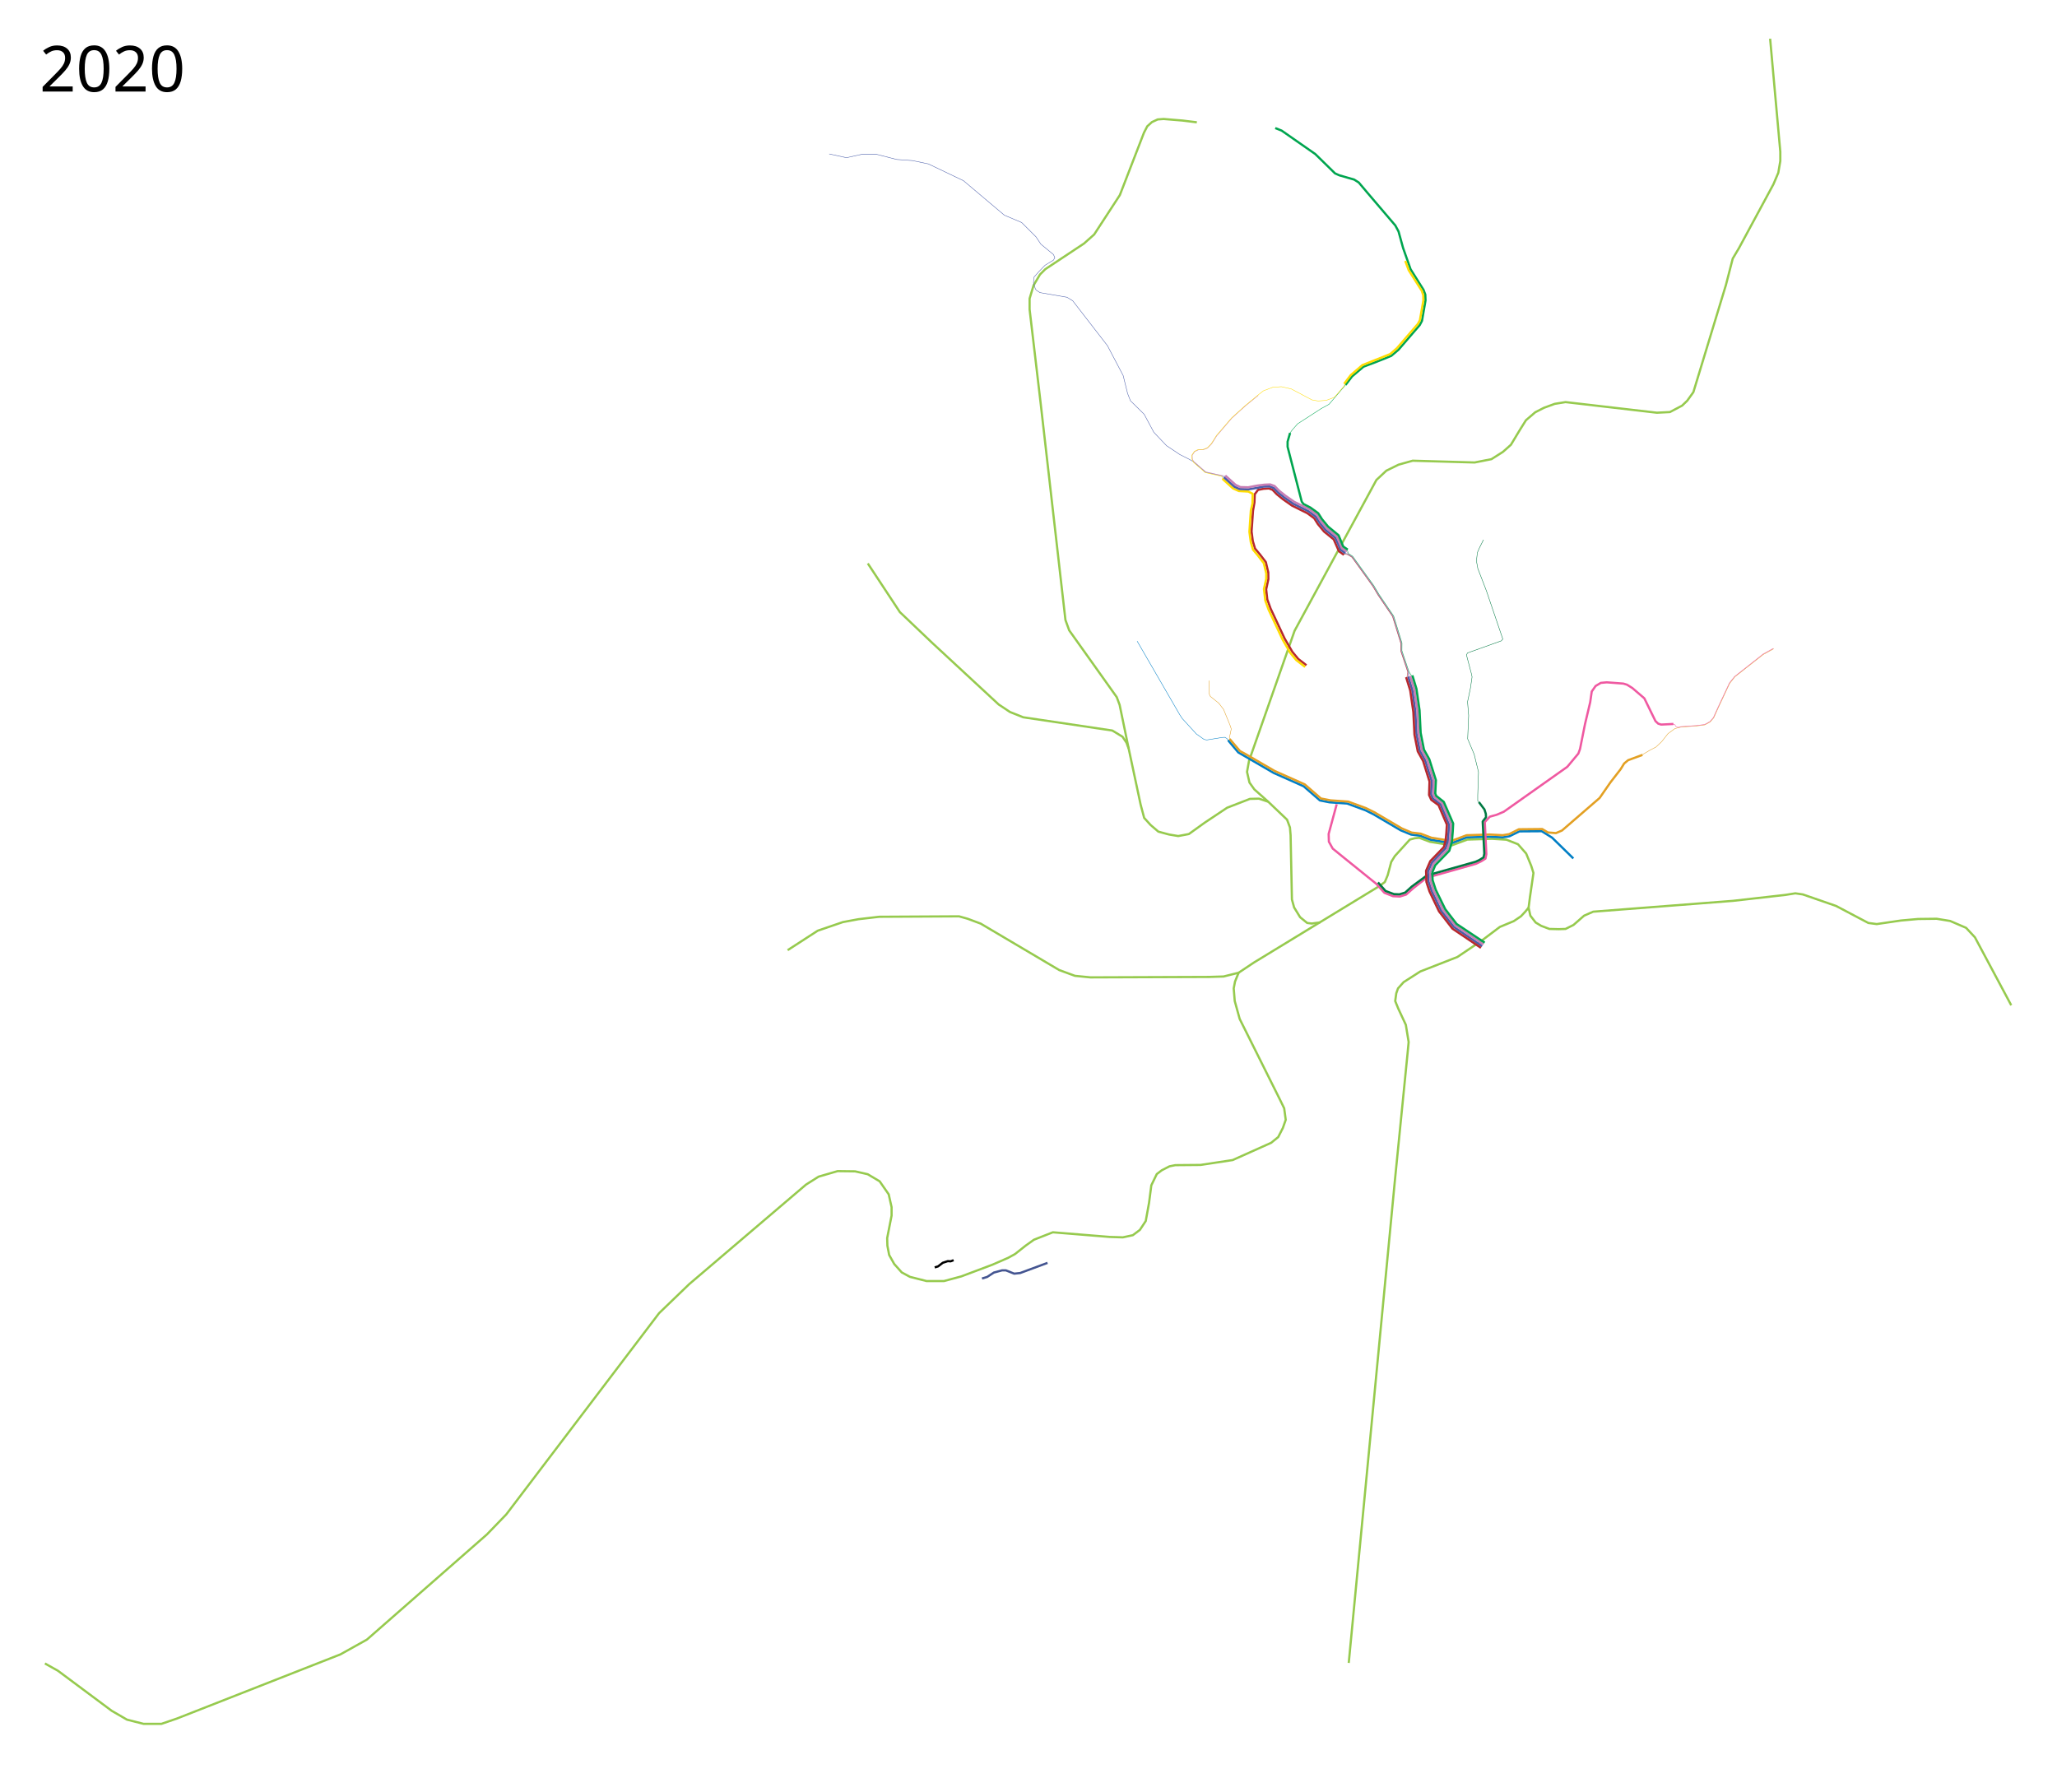
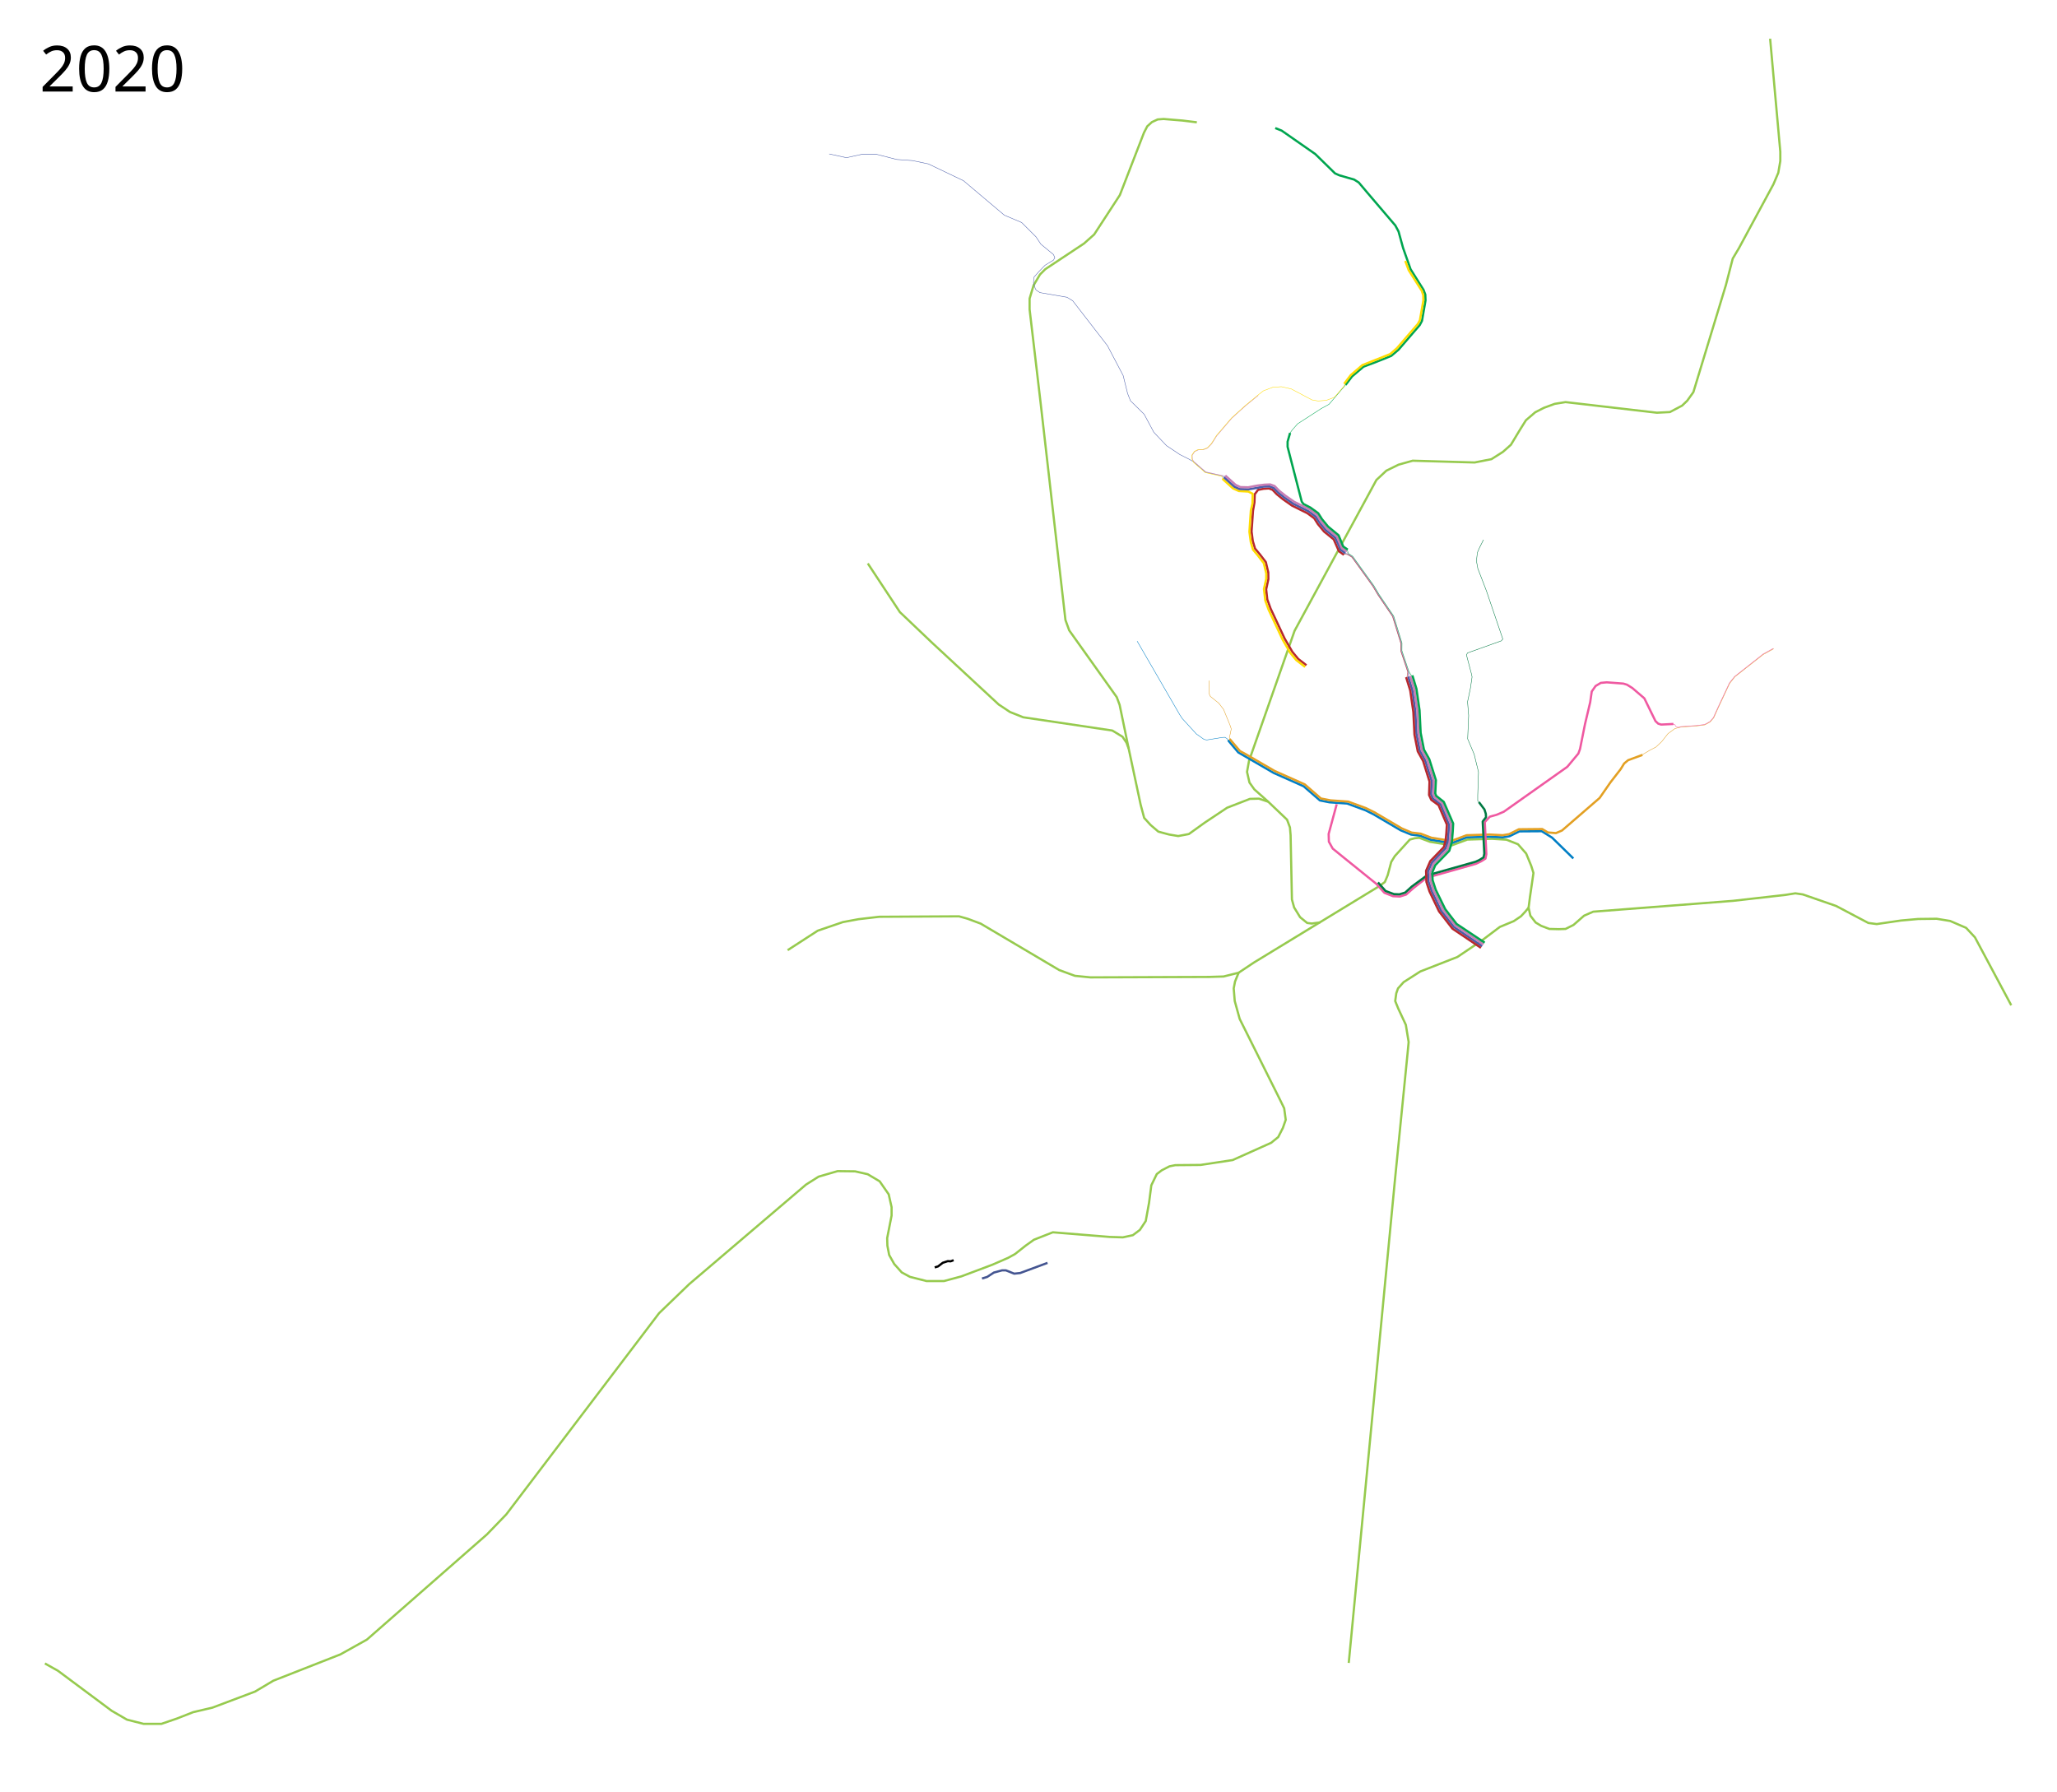
<svg xmlns="http://www.w3.org/2000/svg" viewBox="-25 0 4650 4050" height="4050" width="4650">
  <path d="M1755.5 2148l68-44 57-19.5 35-6.5 47-5.5 180.5-1 19.5 5.5 29.5 11 177.5 105 35.5 13 35 3.5 268.5-1 32.5-1 34-8.5 34.5-23 283-172.5 13-9.5 6.5-15.5 8-30 8-13 34-37.5 11-3 10.5-1 24 9 49.5 8 35-13 56-1.75 32.375 2 26.125 10.25 18.5 21 11.5 28 5 16-8 55-3 23.5 4 18 12 15.5 12.5 7.5 18.5 7 21 .5 15.5-.5 18-9 24-21 20.5-9 316-24.5 119-13.5 22-3.5 17 2.5 75 26 73 38.5 19 2.5 54.5-8 39-3.5 42-.5 30.5 5 36 15.5 20 21.5 82 153.5" fill="none" stroke="#96ca4e" stroke-width="5" stroke-linejoin="round" />
  <path d="M1936.765 1273.802l72.479 109.955L2082 1453l150.5 139.5 25.5 17 30 12 201.5 30 23 14 9 13.5 5 13.5 27 126.5 8 30 14.5 16 17.5 15 24 6.5 21 3.5 24-4.5 35.5-25.5 51-34 51.5-20 20.5-.5 21 7 42.5 40.5 6.5 17.5 1.5 17.5 3 145.5 5 18 13.5 22 16 13 10.25 1.25 19-2.5M3023.942 3759.282l103.945-1086.823 28.991-290.974 2.475-25.81-6.364-38.89-16.97-36.417-7.071-17.324 2.474-17.677 3.89-10.96 12.727-14.143 37.477-24.041 84.146-32.88 55.508-37.478 40.305-30.405 31.466-13.082 16.263-10.96 9.9-10.606 7.396-8.812" fill="none" stroke="#96ca4e" stroke-width="5" stroke-linejoin="round" />
-   <path d="M2680.5 276.5l-32.5-4-42.5-3.5-13.5 1-13 6-10.5 9.5-7.5 14.5-54.5 141-58 89-23 20.5-87.5 58-12 12-14.5 24.5-9 30v24.5l24.5 208 56.5 494 8.5 23.5 107.5 151 6.5 17.5 20.5 99M3976.5 87.5l23 255.5v21l-4.5 26.5-11 26-78 144.5-14 23.5-15.5 60-73.5 242-14 19.5-11.5 11-27.5 14.5-29.5 1.5-206.5-24-24.5 4-24.5 9-19.5 10-21 18-13.5 21.5-20.5 34-18 16-26 16.5-38 7.5-140-4-32 9-27.5 13.5-22.5 21-185 341-103 294-4.5 25 5.5 24 11 15.5 31.5 28M76.5 3760.5L106 3777l121.5 90.5 34.5 20 37.5 9.5H340l35-12 369.5-145 60-33.5 271-237.5 44-45.5 345.5-455 68-65.5 264-225 28.5-18 43-12.5 39.5.5 28.5 6.5 27 16 20.5 29.5 6.5 29v19l-10 51 .5 17 4 21 11.5 20.5 17 19 18.5 10 37.5 9.5h39.5l39-10.5 70.5-26.5 35.5-15.5 15.5-8.5 24-19 18.774-13.397 42.772-16.826 128.748 10.52 29.525.917 22.561-4.906 15.835-11.868 13.32-20.139 7.48-41.164 5.124-39.531 12.318-25.383 11.352-8.672 17.34-8.885 13.166-2.665 57.185-.501 72.5-11 87-39 16-13 10.5-20.5 6.5-18.5-3.5-26-9.5-19.5-91.075-182.504-11.223-40.628-2.298-28.462 3.005-15.556L2775 2199" fill="none" stroke="#96ca4e" stroke-width="5" stroke-linejoin="round" />
+   <path d="M2680.5 276.5l-32.5-4-42.5-3.5-13.5 1-13 6-10.5 9.5-7.5 14.5-54.5 141-58 89-23 20.5-87.5 58-12 12-14.5 24.5-9 30v24.5l24.5 208 56.5 494 8.5 23.5 107.5 151 6.5 17.5 20.5 99M3976.5 87.5l23 255.5v21l-4.5 26.5-11 26-78 144.5-14 23.5-15.5 60-73.5 242-14 19.5-11.5 11-27.5 14.5-29.5 1.5-206.5-24-24.5 4-24.5 9-19.5 10-21 18-13.5 21.5-20.5 34-18 16-26 16.5-38 7.5-140-4-32 9-27.5 13.5-22.5 21-185 341-103 294-4.5 25 5.5 24 11 15.5 31.5 28M76.5 3760.5L106 3777l121.5 90.5 34.5 20 37.5 9.5H340l35-12 36.739-14.417 43.473-10.201 96.286-36.292 41.386-24.593L744.5 3740l60-33.5 271-237.5 44-45.5 345.5-455 68-65.5 264-225 28.5-18 43-12.5 39.5.5 28.5 6.5 27 16 20.5 29.5 6.5 29v19l-10 51 .5 17 4 21 11.5 20.5 17 19 18.5 10 37.5 9.5h39.5l39-10.5 70.5-26.5 35.5-15.5 15.5-8.5 24-19 18.774-13.397 42.772-16.826 128.748 10.52 29.525.917 22.561-4.906 15.835-11.868 13.32-20.139 7.48-41.164 5.124-39.531 12.318-25.383 11.352-8.672 17.34-8.885 13.166-2.665 57.185-.501 72.5-11 87-39 16-13 10.5-20.5 6.5-18.5-3.5-26-9.5-19.5-91.075-182.504-11.223-40.628-2.298-28.462 3.005-15.556L2775 2199" fill="none" stroke="#96ca4e" stroke-width="5" stroke-linejoin="round" />
  <path d="M3531.645 1940.604l-48.083-47.023-23.335-14.496-50.558.354-22.274 10.96-15.556 2.475-30.089-1.356-50.88 1.399-34.363 13.036-47.719-7.67-23.709-9.095-20.079-2.438-23.5-9.625-62.25-36.625-18.25-9-40.75-15-39.75-2.75-21.75-4.25-36.75-32-67.668-30.117-64.832-37.633-15.167-8.679-23.157-27.577" fill="none" stroke="#007ec5" stroke-width="5" stroke-linejoin="round" />
  <path d="M2754.711 1670.489l23.335 27.4 13.752 7.442 64.833 37.633 67.667 30.117 36.75 32 21.75 4.25 39.75 2.75 40.75 15 18.25 9 62.25 36.625 22.263 9.448 20.432 2.438 24.594 9.271 44.89 7.14 34.363-12.86 52.118-1.574 29.558 1.532 14.672-2.475 21.744-10.96 52.856-.53 12.904 7.778 18.208 1.414 13.6-5.828 85-73.5 25-36 22.5-29 8-13 9-7.5 32.415-11.949" fill="none" stroke="#e3a023" stroke-width="5" stroke-linejoin="round" />
  <path d="M2752.767 1675.085l-4.066-5.303-4.596-3.005-5.304.176-35.885 5.834-6.01-1.238-17.502-12.374-31.996-35.002-5.834-9.015-95.99-165.817" fill="none" stroke="#007ec5" stroke-width="1px" stroke-linejoin="round" />
  <path d="M2755.125 1672.375l-1-4.5 4.25-19.875-2.625-8.125-14.75-36.125-10.875-14.125L2711 1574.25l-2.5-5.625-.5-30M3687.297 1706.198l17.103-10.077 14.01-7.336 13.08-12.33 14.231-18.075 15.557-11.314 13.523-3.447 35.002-2.475 19.003-2.475 12.021-6.585 8.176-9.28 10.828-24.087 25.279-53.916 11.844-14.894 64.347-50.514 23.157-12.728" fill="none" stroke="#e3a023" stroke-width="1px" stroke-linejoin="round" />
  <path d="M3755.953 1636.315l5.288 2.03 1.708 3.57 4.69 2.512 6.543-1.78 35.488-2.475 18.606-2.387 11.844-6.452 7.955-9.016 11.137-24.572 25.28-53.917 11.666-14.495 64.524-50.912 23.158-12.728" fill="none" stroke="#ef59a1" stroke-width="1px" stroke-linejoin="round" />
  <path d="M3757.875 1636.625l-27.75 1.375-6.75-2.125-6.125-5.875-25.125-51.375-27.125-23.25-12-7.5-8.25-2.5-37.5-2.875-13.5 1.25-11.75 7-8.75 12.5-3.5 24.25L3558 1637l-11.25 56.25-3.75 10.25-25 30-143.5 101.5-15.75 6.75-16 4.5-11.25 12.25 3.5 72.5-2 10-9.5 6-12 5.75-84.5 24-26.25 7-31 24.25-16 14.25-14.25 4.5-15.5-.75-19.5-7.75-18-20-72.457-58.489-26.34-21.39-8.662-15.556-.53-17.501 18.207-67.175" fill="none" stroke="#ef59a1" stroke-width="5" stroke-linejoin="round" />
  <path d="M3318.108 1813.256l12.601 16.65 3.115 9.9.44 7.681-7.537 9.599 3.677 72.677-1.647 8.409-9.5 6-8.818 3.982-84.5 23.823-25.543 7.177-33.828 24.957-15.116 13.72-13.013 3.97-12.494-.574-18.793-7.043-17.086-19.336" fill="none" stroke="#007942" stroke-width="5" stroke-linejoin="round" />
  <path d="M3318.108 1813.256l-2.608-2.756V1798l1.75-52.75-9.75-40-14.75-35 2.25-52.75-2.5-31 2.25-10.5 4.25-20.25 3.75-25.5-1.75-8-11-41.75 2.5-4.5 76.25-27.25 3.5-4-37.25-109.5-19.25-50-2.5-13.5V1262l1.5-12.75 4.25-10 9.5-19" fill="none" stroke="#007942" stroke-width="1px" stroke-linejoin="round" />
  <path d="M2194.86 2890.248l11.667-3.536 15.202-9.9 18.385-4.949h8.84l18.737 7.425 13.435-1.414 61.872-22.981" fill="none" stroke="#445591" stroke-width="5" stroke-linejoin="round" />
  <path d="M3325.5 2139l-64-43.5-29-37-21.5-45-7-21.5-1-21.5 9-20.5 31-32.5 4.75-16.625 1.75-18.375 1-18.5-19-45.5-17.5-13.5-4-9.5 1.5-29.5-15-47.5-12-21.5-7.5-38-2.5-51-7-48.5-9.125-30" fill="none" stroke="#4a5da9" stroke-width="5" stroke-linejoin="round" />
  <path d="M3328.5 2135l-64-43.25-27-34.75-21.75-44.25-7-21.5-.75-19.75 7.5-18.5 31.75-32.75 5-17.5 2-21 1-18.5-20-47.5-17.5-14.25-3-6.25 1.5-30-15-47.5-12-21.5-7.5-38-2.5-51-7-48.5-9.25-30.5" fill="none" stroke="#c77db4" stroke-width="5" stroke-linejoin="round" />
  <path d="M3331.25 2131l-63.5-42.25-25.75-33.5-21.5-44-7-21.5-.5-18 6.5-15.75 31.75-32.75 5.875-19.75 1.875-23.25 1-18.5-21.25-49-17-13.5-2.25-5.5 1.5-30-15-47.5-12-21.5-7.5-38-2.5-51-7-48.5-9.25-30.5" fill="none" stroke="#00a54f" stroke-width="5" stroke-linejoin="round" />
  <path d="M3322.75 2142.75l-64.25-43.25-30.5-39.25-21.5-45-7-21.5-.75-25.25 9.5-21.75 30.625-31.75 4.125-15.625 1.5-15.125 1.25-20-18.75-44-16.5-12-5-11 1-30.5-14.5-46.5-12-21.5-7.5-38-2.5-51-7-48.5-9.375-30.375M2928.306 1503.965l-18.562-14.319-13.435-16.263-17.324-29.876-31.735-67.757-7.5-20.75-2.5-22.75 5-23-.25-15.25-5.5-23.25-13.25-17.25L2812 1240l-5-17-2.75-21.5 3.25-46.75 3.25-18.75.75-18.75 7.375-9.813 12.5-2.437 12.25-.813 8.063 3.126 9.687 10.124 13.875 11.188 20.438 14.375 34.75 17.188 15.5 11.5 8.312 13.187 13.938 16.875 21.812 17.625 11.75 26.75 11.313 8.188" fill="none" stroke="#b7282e" stroke-width="5" stroke-linejoin="round" />
  <path d="M2925.306 1507.715l-20.062-15.569-13.435-16.263-17.324-29.876-31.735-67.757-7.5-20.75-3-25.875 5.125-22.875.125-12.25-5.5-23.25-13.25-17.25-11.25-13.5-5-17-3.125-23.25 3.25-48.25 3.625-15.5.5-22.25-9.72-4.996-21.41-1.168-13.523-6.05-23.722-21.786" fill="none" stroke="#ffdc01" stroke-width="5" stroke-linejoin="round" />
  <text style="-inkscape-font-specification:Sans" y="206.961" x="64.453" font-weight="400" font-size="144px" font-family="Sans">
    <tspan y="206.961" x="64.453">2020</tspan>
  </text>
  <path d="M3158.8 1530.067l-.55-10.817-15.867-47.417v-17.678l-18.678-60.686-33.023-48.79-11.94-20.278-47.147-65.302-10.175-6.38-6.594-2.748" fill="none" stroke="#4a5da9" stroke-width="1px" stroke-linejoin="round" />
  <path d="M3162.79 1528.8l-3.511-9.756-15.992-47.73.125-17.364-18.803-61-33.273-49.164-11.564-19.59-47.46-65.802-9.973-6.507-3.984-5.809" fill="none" stroke="#c77db4" stroke-width="1px" stroke-linejoin="round" />
  <path d="M3166.015 1527.696l-5.852-9.005-15.993-47.73.125-17.365-18.74-60.936-33.335-49.228-11.564-19.59-47.71-66.177-9.842-6.478-2.677-8.713" fill="none" stroke="#00a54f" stroke-width="1px" stroke-linejoin="round" />
  <path d="M3155.487 1531.192l1.825-11.817-15.867-47.542v-17.553l-18.678-60.686-33.023-48.79-11.564-19.403-47.21-65.677-9.928-6.108-7.528-.895" fill="none" stroke="#b7282e" stroke-width="1px" stroke-linejoin="round" />
  <path d="M3016.063 1250.375L3005.75 1243l-12-27-22.25-18-13.75-16.75-8.5-13.25-16.563-12.313-34-16.75-20.374-14.187-14.063-11.25-10.063-10.375-9.937-3.625-13 .563-14.438 2.812-19.674 3.384-20.153-.707-11.667-5.304-23.606-21.411" fill="none" stroke="#4a5da9" stroke-width="5" stroke-linejoin="round" />
  <path d="M2743.398 1080.45l-1.686-1.613-4.59-3.072-36.934-8.203-27.688-24.062-9.5-5.409-21-10.591-30-20-28.63-30.181-21.87-40.819-31-30.5-6.5-16.5-10-40.5-35.5-67.5L2400 680l-13-8-61-10.5-8.5-5.5-2-3-4.25-14 1.25-12.5 10-11.5 15-15.5 19-11.5 3-5.5-3-7L2328 552l-11-16.5-32.5-32.5-39-16.5-92.5-78-79.5-38-36-7.5-35.5-2.5-45-11.5h-34.5l-34 7.5-39-8.5" fill="none" stroke="#4a5da9" stroke-width="1px" stroke-linejoin="round" />
  <path d="M3019.188 1246.375l-11.313-7.75-10.625-25.75-23.625-19.25-13.75-16.75-7.375-12.75-17.688-12.813-34-16.75-20.374-14.187-14.063-11.25-10.063-10.375-9.937-3.625-13 .563-15.563 1.937-21.174 4.009-17.528-.457-10.917-5.054-23.356-21.036" fill="none" stroke="#c77db4" stroke-width="5" stroke-linejoin="round" />
  <path d="M3021.662 1242.486l-10.251-7.043-10.449-25.396-23.801-19.692-13.75-16.75-8.436-13.37-17.688-12.812-15.615-8.088-3.973-5.145-31.996-124.098v-11.667l5.657-19.799M2857.75 289.5l14.5 5.75 76 53L2993 392l9.5 4.25 33.75 9.75 10.25 6.5 20.5 24.25 62.25 73 7.25 13.5 10.25 37.25 17 48.25 29.25 46.5 4 10.75.5 13-8 46.25-5 9.5-48 55.75-16.5 14-31 12.5-31.75 12-25.9 22.007-14.62 19.214" fill="none" stroke="#00a54f" stroke-width="5" stroke-linejoin="round" />
  <path d="M2891.36 978.626l4.596-6.364 12.374-14.142 53.033-34.295 18.031-9.9 37.335-43.704" fill="none" stroke="#00a54f" stroke-width="1px" stroke-linejoin="round" />
  <path d="M2819.412 893.773L2790.5 917.5l-30.75 27.75-34.188 40L2714 1003.5l-9.188 9.438-10.491 4.013-10.009-.014-8.812 4.125-5.5 8.438.534 8.647 2.779 4.728 27.437 23.875 36.563 8.125 8.336.837" fill="none" stroke="#c77db4" stroke-width="1px" stroke-linejoin="round" />
  <path d="M3015.103 865.4l-1.502 6.983-20.86 24.395-2.741 1.972-16.75 6.25-18.5 1.5-14-2.5-46.75-24.75-22.44-5.099-19.622 1.414-21.124 8.044-12.152 9.576L2789.75 917 2759 944.75l-34.125 39.687L2713.25 1003l-9.125 9.375-9.742 3.639-10.32-.014-8.938 4.187-5.938 8.813.285 9.21 4.153 7.665 26.063 22.562 37.124 8.375 2.337 5.962" fill="none" stroke="#ffdc01" stroke-width="1px" stroke-linejoin="round" />
  <path d="M3013.424 867.699l15.026-19.71 26.34-22.628 62.579-24.837 15.38-13.259 47.287-54.8 4.685-8.397 7.866-44.548-.177-12.02-3.358-10.077-29.61-46.67-7.779-20.947" fill="none" stroke="#ffdc01" stroke-width="5" stroke-linejoin="round" />
  <path d="M2087.99 2865.188l7.577-2.332 10.686-8.16 11.268-3.691 6.412.389 6.8-2.526" fill="none" stroke="#000" stroke-width="5" stroke-linejoin="round" />
</svg>
